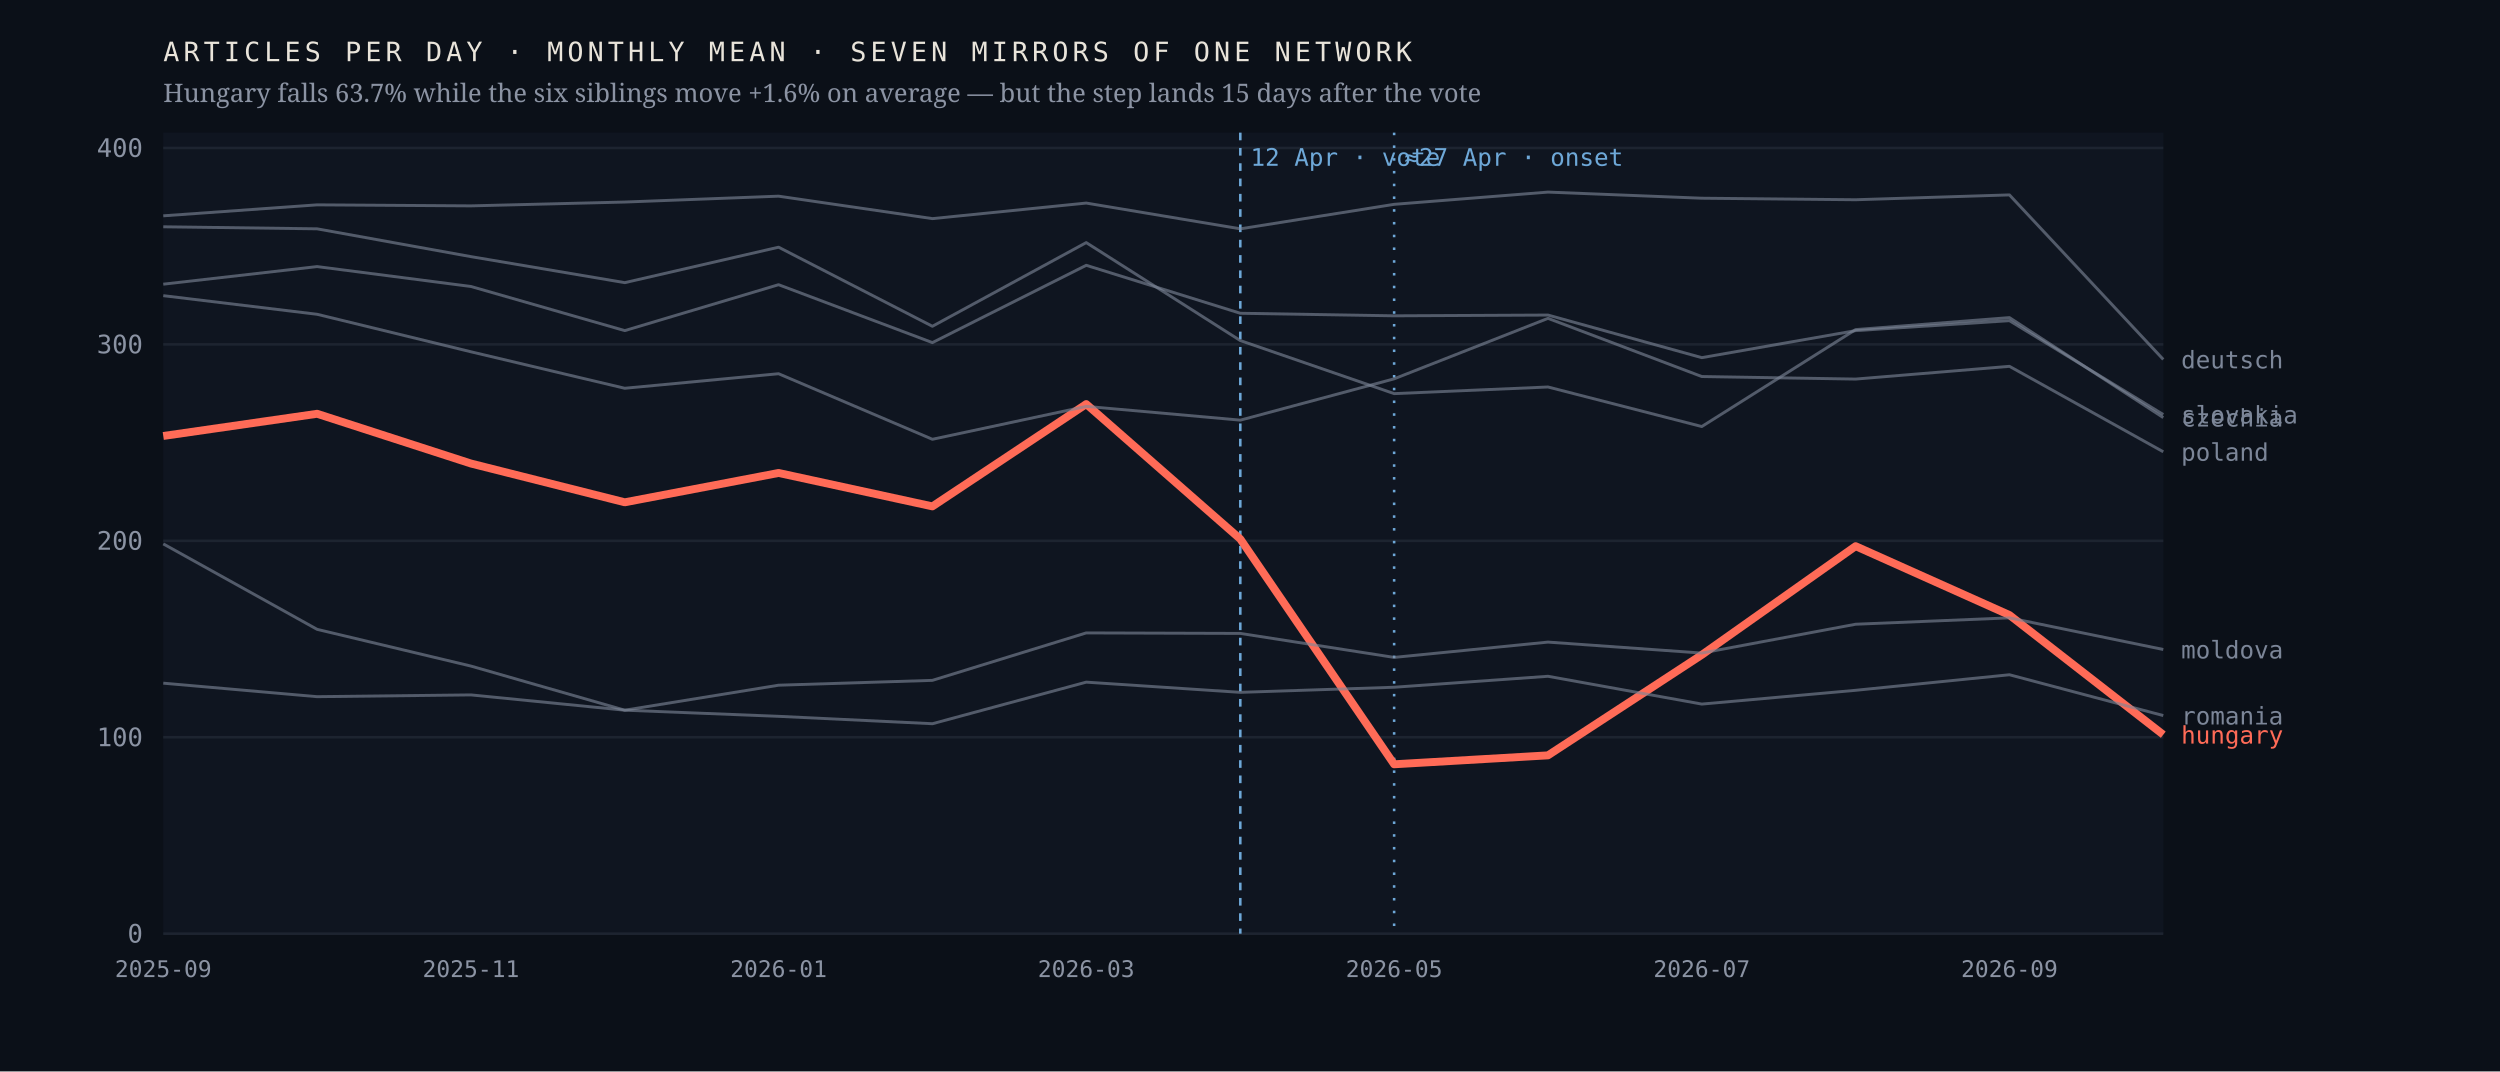
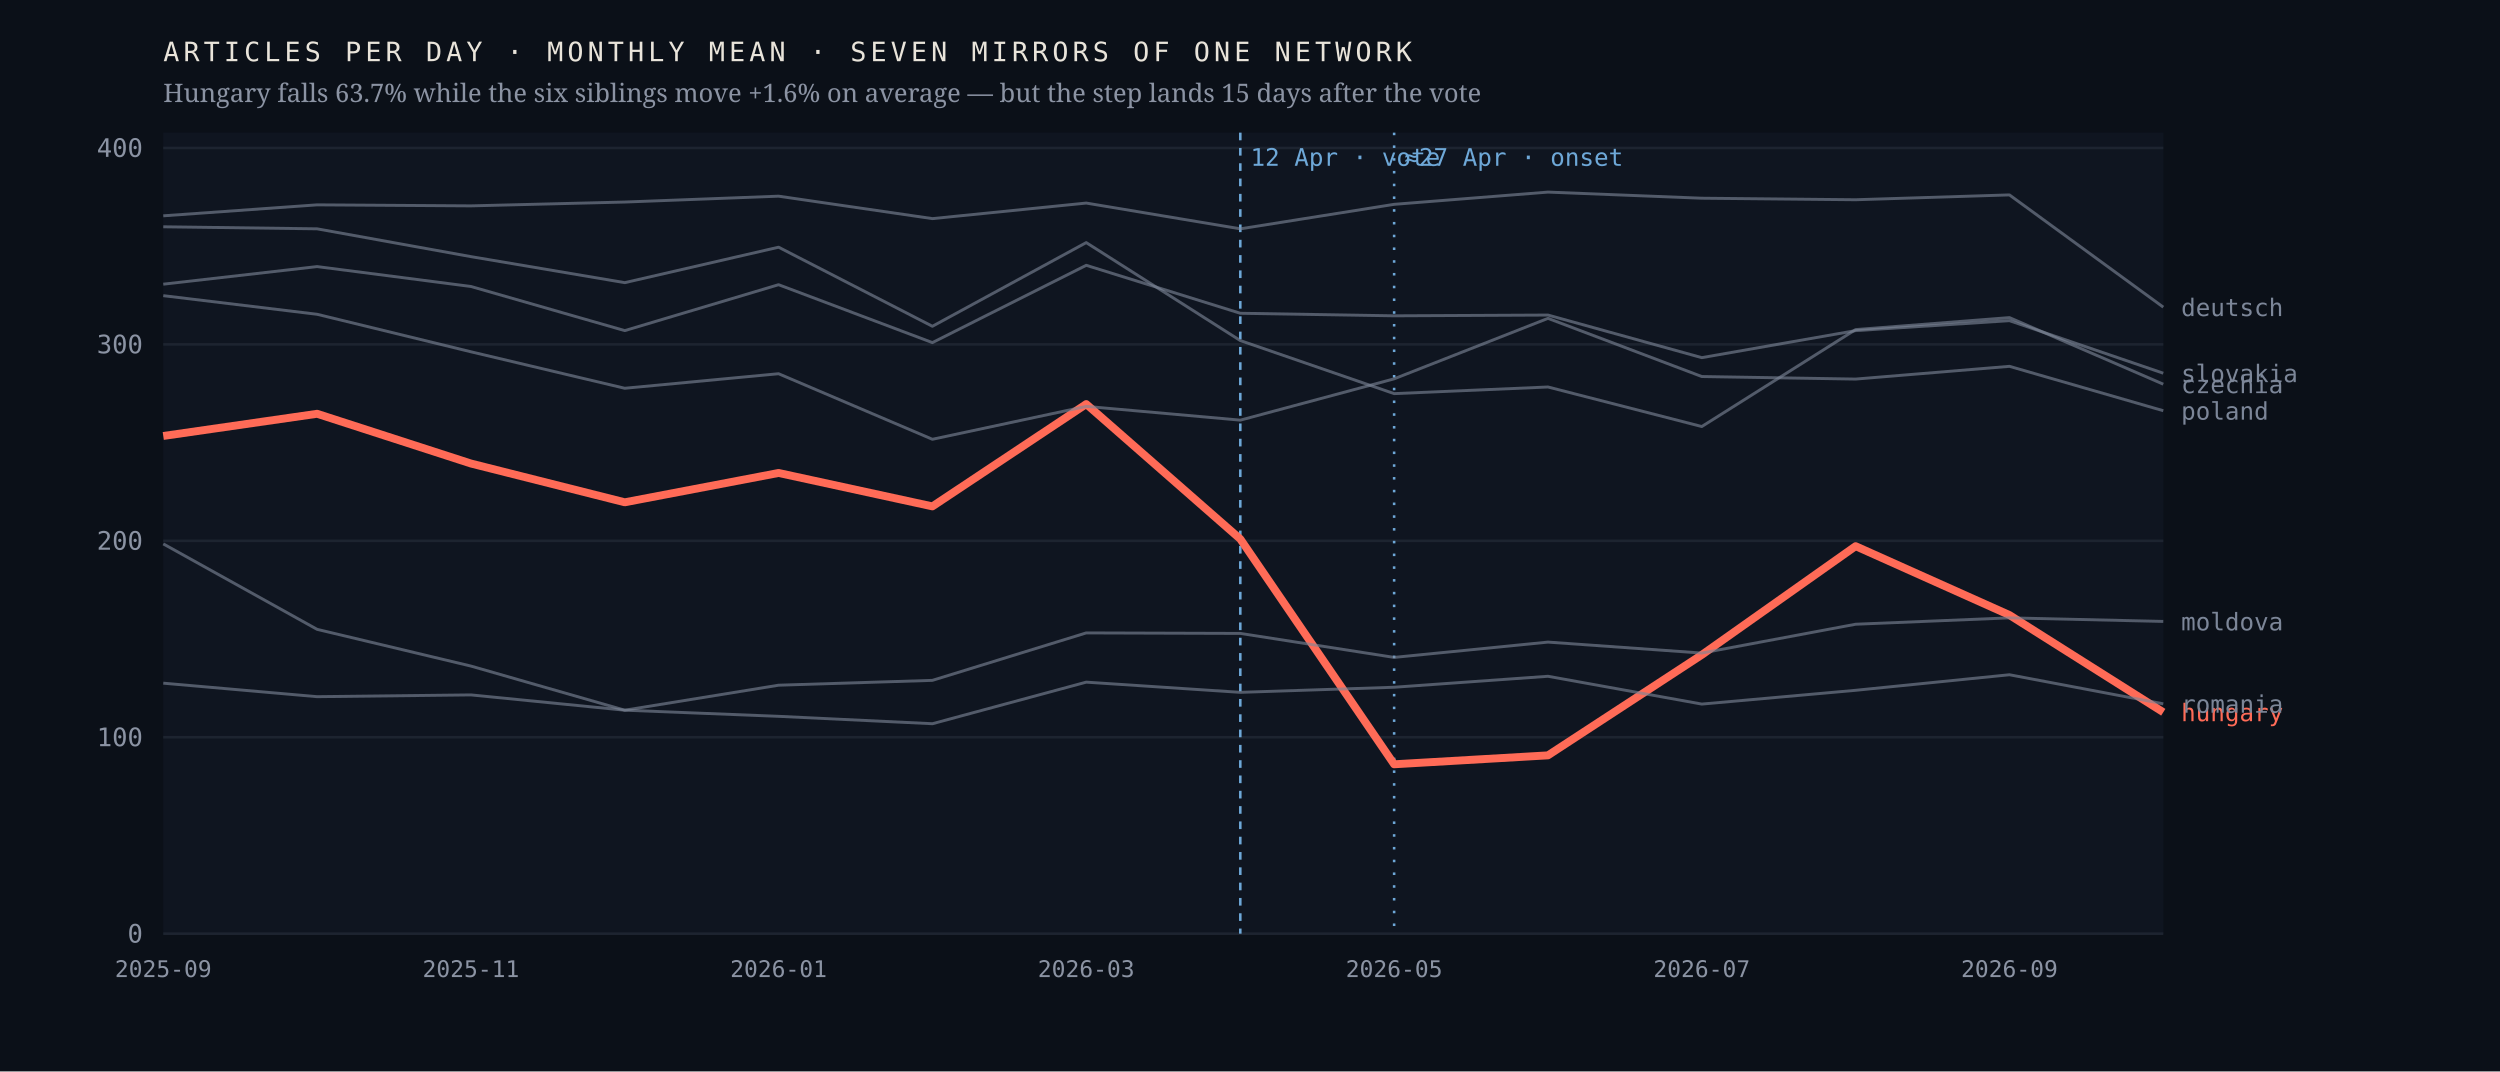
<svg xmlns="http://www.w3.org/2000/svg" viewBox="0 0 980 420" width="980" height="420" role="img" aria-label="Monthly output of seven mirrors of one network; the Hungarian line falls 63.7% after April 2026 while the six others hold roughly flat">
  <rect width="980" height="420" fill="#0b1018" />
  <rect x="64" y="52" width="784" height="314" fill="#0f1520" />
  <line x1="64" y1="366.0" x2="848" y2="366.0" stroke="#1d2430" stroke-width="1" />
  <text x="56.0" y="369.5" font-family="ui-monospace,'IBM Plex Mono',Menlo,monospace" font-size="10" font-weight="400" letter-spacing="0" fill="#8b93a3" text-anchor="end">0</text>
  <line x1="64" y1="289.0" x2="848" y2="289.0" stroke="#1d2430" stroke-width="1" />
  <text x="56.0" y="292.5" font-family="ui-monospace,'IBM Plex Mono',Menlo,monospace" font-size="10" font-weight="400" letter-spacing="0" fill="#8b93a3" text-anchor="end">100</text>
  <line x1="64" y1="212.0" x2="848" y2="212.0" stroke="#1d2430" stroke-width="1" />
  <text x="56.0" y="215.5" font-family="ui-monospace,'IBM Plex Mono',Menlo,monospace" font-size="10" font-weight="400" letter-spacing="0" fill="#8b93a3" text-anchor="end">200</text>
  <line x1="64" y1="135.0" x2="848" y2="135.0" stroke="#1d2430" stroke-width="1" />
  <text x="56.0" y="138.5" font-family="ui-monospace,'IBM Plex Mono',Menlo,monospace" font-size="10" font-weight="400" letter-spacing="0" fill="#8b93a3" text-anchor="end">300</text>
  <line x1="64" y1="58.0" x2="848" y2="58.0" stroke="#1d2430" stroke-width="1" />
  <text x="56.0" y="61.5" font-family="ui-monospace,'IBM Plex Mono',Menlo,monospace" font-size="10" font-weight="400" letter-spacing="0" fill="#8b93a3" text-anchor="end">400</text>
  <line x1="486.2" y1="52" x2="486.2" y2="366" stroke="#6ea8d8" stroke-width="1" stroke-dasharray="3 3" />
  <text x="490.2" y="65.0" font-family="ui-monospace,'IBM Plex Mono',Menlo,monospace" font-size="9.5" font-weight="400" letter-spacing="0" fill="#6ea8d8" text-anchor="start">12 Apr · vote</text>
  <line x1="546.5" y1="52" x2="546.5" y2="366" stroke="#6ea8d8" stroke-width="1" stroke-dasharray="1 4" />
  <text x="550.5" y="65.0" font-family="ui-monospace,'IBM Plex Mono',Menlo,monospace" font-size="9.5" font-weight="400" letter-spacing="0" fill="#6ea8d8" text-anchor="start">≈27 Apr · onset</text>
-   <polyline points="64.0,170.9 124.3,162.2 184.6,181.7 244.9,196.9 305.2,185.4 365.5,198.5 425.8,158.4 486.2,211.3 546.5,299.6 606.8,296.1 667.1,256.7 727.4,214.1 787.7,241.1 848.0,288.0" fill="none" stroke="#ff6b57" stroke-width="3.1" stroke-opacity="1" stroke-linejoin="round" />
-   <text x="855.0" y="291.5" font-family="ui-monospace,'IBM Plex Mono',Menlo,monospace" font-size="9.5" font-weight="500" letter-spacing="0" fill="#ff6b57" text-anchor="start">hungary</text>
-   <polyline points="64.0,88.9 124.3,89.7 184.6,100.6 244.9,110.8 305.2,96.9 365.5,127.9 425.8,95.1 486.2,133.5 546.5,154.3 606.8,151.7 667.1,167.2 727.4,129.2 787.7,124.5 848.0,163.7" fill="none" stroke="#7c8698" stroke-width="1.15" stroke-opacity="0.62" stroke-linejoin="round" />
-   <text x="855.0" y="167.2" font-family="ui-monospace,'IBM Plex Mono',Menlo,monospace" font-size="9.5" font-weight="400" letter-spacing="0" fill="#7c8698" text-anchor="start">czechia</text>
-   <polyline points="64.0,84.6 124.3,80.3 184.6,80.7 244.9,79.2 305.2,76.9 365.5,85.7 425.8,79.6 486.2,89.7 546.5,80.1 606.8,75.3 667.1,77.7 727.4,78.3 787.7,76.4 848.0,140.9" fill="none" stroke="#7c8698" stroke-width="1.15" stroke-opacity="0.62" stroke-linejoin="round" />
-   <text x="855.0" y="144.4" font-family="ui-monospace,'IBM Plex Mono',Menlo,monospace" font-size="9.5" font-weight="400" letter-spacing="0" fill="#7c8698" text-anchor="start">deutsch</text>
-   <polyline points="64.0,213.2 124.3,246.7 184.6,261.1 244.9,278.4 305.2,268.6 365.5,266.7 425.8,248.1 486.2,248.3 546.5,257.7 606.8,251.7 667.1,256.0 727.4,244.7 787.7,242.2 848.0,254.6" fill="none" stroke="#7c8698" stroke-width="1.15" stroke-opacity="0.62" stroke-linejoin="round" />
-   <text x="855.0" y="258.1" font-family="ui-monospace,'IBM Plex Mono',Menlo,monospace" font-size="9.5" font-weight="400" letter-spacing="0" fill="#7c8698" text-anchor="start">moldova</text>
-   <polyline points="64.0,115.9 124.3,123.2 184.6,137.9 244.9,152.2 305.2,146.5 365.5,172.2 425.8,159.3 486.2,164.7 546.5,148.5 606.8,124.8 667.1,147.6 727.4,148.6 787.7,143.6 848.0,177.1" fill="none" stroke="#7c8698" stroke-width="1.15" stroke-opacity="0.62" stroke-linejoin="round" />
-   <text x="855.0" y="180.6" font-family="ui-monospace,'IBM Plex Mono',Menlo,monospace" font-size="9.5" font-weight="400" letter-spacing="0" fill="#7c8698" text-anchor="start">poland</text>
-   <polyline points="64.0,267.8 124.3,273.1 184.6,272.4 244.9,278.4 305.2,280.8 365.5,283.7 425.8,267.4 486.2,271.4 546.5,269.4 606.8,265.1 667.1,276.0 727.4,270.6 787.7,264.5 848.0,280.5" fill="none" stroke="#7c8698" stroke-width="1.15" stroke-opacity="0.62" stroke-linejoin="round" />
-   <text x="855.0" y="284.0" font-family="ui-monospace,'IBM Plex Mono',Menlo,monospace" font-size="9.5" font-weight="400" letter-spacing="0" fill="#7c8698" text-anchor="start">romania</text>
-   <polyline points="64.0,111.4 124.3,104.5 184.6,112.3 244.9,129.6 305.2,111.6 365.5,134.3 425.8,104.0 486.2,122.8 546.5,123.8 606.8,123.5 667.1,140.2 727.4,129.6 787.7,125.7 848.0,162.5" fill="none" stroke="#7c8698" stroke-width="1.15" stroke-opacity="0.62" stroke-linejoin="round" />
-   <text x="855.0" y="166.0" font-family="ui-monospace,'IBM Plex Mono',Menlo,monospace" font-size="9.5" font-weight="400" letter-spacing="0" fill="#7c8698" text-anchor="start">slovakia</text>
+   <polyline points="64.0,170.9 124.3,162.2 184.6,181.7 244.9,196.9 305.2,185.4 365.5,198.5 425.8,158.4 486.2,211.3 546.5,299.6 606.8,296.1 667.1,256.7 727.4,214.1 787.7,241.1 848.0,279.2" fill="none" stroke="#ff6b57" stroke-width="3.1" stroke-opacity="1" stroke-linejoin="round" />
+   <text x="855.0" y="282.7" font-family="ui-monospace,'IBM Plex Mono',Menlo,monospace" font-size="9.5" font-weight="500" letter-spacing="0" fill="#ff6b57" text-anchor="start">hungary</text>
+   <polyline points="64.0,88.9 124.3,89.7 184.6,100.6 244.9,110.8 305.2,96.9 365.5,127.9 425.8,95.1 486.2,133.5 546.5,154.3 606.8,151.7 667.1,167.2 727.4,129.2 787.7,124.5 848.0,150.6" fill="none" stroke="#7c8698" stroke-width="1.15" stroke-opacity="0.62" stroke-linejoin="round" />
+   <text x="855.0" y="154.1" font-family="ui-monospace,'IBM Plex Mono',Menlo,monospace" font-size="9.5" font-weight="400" letter-spacing="0" fill="#7c8698" text-anchor="start">czechia</text>
+   <polyline points="64.0,84.6 124.3,80.3 184.6,80.7 244.9,79.2 305.2,76.9 365.5,85.7 425.8,79.6 486.2,89.7 546.5,80.1 606.8,75.3 667.1,77.7 727.4,78.3 787.7,76.4 848.0,120.4" fill="none" stroke="#7c8698" stroke-width="1.15" stroke-opacity="0.62" stroke-linejoin="round" />
+   <text x="855.0" y="123.9" font-family="ui-monospace,'IBM Plex Mono',Menlo,monospace" font-size="9.5" font-weight="400" letter-spacing="0" fill="#7c8698" text-anchor="start">deutsch</text>
+   <polyline points="64.0,213.2 124.3,246.7 184.6,261.1 244.9,278.4 305.2,268.6 365.5,266.7 425.8,248.1 486.2,248.3 546.5,257.7 606.8,251.7 667.1,256.0 727.4,244.7 787.7,242.2 848.0,243.6" fill="none" stroke="#7c8698" stroke-width="1.15" stroke-opacity="0.62" stroke-linejoin="round" />
+   <text x="855.0" y="247.1" font-family="ui-monospace,'IBM Plex Mono',Menlo,monospace" font-size="9.5" font-weight="400" letter-spacing="0" fill="#7c8698" text-anchor="start">moldova</text>
+   <polyline points="64.0,115.9 124.3,123.2 184.6,137.9 244.9,152.2 305.2,146.5 365.5,172.2 425.8,159.3 486.2,164.7 546.5,148.5 606.8,124.8 667.1,147.6 727.4,148.6 787.7,143.6 848.0,161.0" fill="none" stroke="#7c8698" stroke-width="1.15" stroke-opacity="0.62" stroke-linejoin="round" />
+   <text x="855.0" y="164.5" font-family="ui-monospace,'IBM Plex Mono',Menlo,monospace" font-size="9.5" font-weight="400" letter-spacing="0" fill="#7c8698" text-anchor="start">poland</text>
+   <polyline points="64.0,267.8 124.3,273.1 184.6,272.4 244.9,278.4 305.2,280.8 365.5,283.7 425.8,267.4 486.2,271.4 546.5,269.4 606.8,265.1 667.1,276.0 727.4,270.6 787.7,264.5 848.0,275.9" fill="none" stroke="#7c8698" stroke-width="1.15" stroke-opacity="0.62" stroke-linejoin="round" />
+   <text x="855.0" y="279.4" font-family="ui-monospace,'IBM Plex Mono',Menlo,monospace" font-size="9.5" font-weight="400" letter-spacing="0" fill="#7c8698" text-anchor="start">romania</text>
+   <polyline points="64.0,111.4 124.3,104.5 184.6,112.3 244.9,129.6 305.2,111.6 365.5,134.3 425.8,104.0 486.2,122.8 546.5,123.8 606.8,123.5 667.1,140.2 727.4,129.6 787.7,125.7 848.0,146.3" fill="none" stroke="#7c8698" stroke-width="1.15" stroke-opacity="0.62" stroke-linejoin="round" />
+   <text x="855.0" y="149.8" font-family="ui-monospace,'IBM Plex Mono',Menlo,monospace" font-size="9.5" font-weight="400" letter-spacing="0" fill="#7c8698" text-anchor="start">slovakia</text>
  <text x="64.0" y="383.0" font-family="ui-monospace,'IBM Plex Mono',Menlo,monospace" font-size="9" font-weight="400" letter-spacing="0" fill="#8b93a3" text-anchor="middle">2025-09</text>
  <text x="184.6" y="383.0" font-family="ui-monospace,'IBM Plex Mono',Menlo,monospace" font-size="9" font-weight="400" letter-spacing="0" fill="#8b93a3" text-anchor="middle">2025-11</text>
  <text x="305.2" y="383.0" font-family="ui-monospace,'IBM Plex Mono',Menlo,monospace" font-size="9" font-weight="400" letter-spacing="0" fill="#8b93a3" text-anchor="middle">2026-01</text>
  <text x="425.8" y="383.0" font-family="ui-monospace,'IBM Plex Mono',Menlo,monospace" font-size="9" font-weight="400" letter-spacing="0" fill="#8b93a3" text-anchor="middle">2026-03</text>
  <text x="546.5" y="383.0" font-family="ui-monospace,'IBM Plex Mono',Menlo,monospace" font-size="9" font-weight="400" letter-spacing="0" fill="#8b93a3" text-anchor="middle">2026-05</text>
  <text x="667.1" y="383.0" font-family="ui-monospace,'IBM Plex Mono',Menlo,monospace" font-size="9" font-weight="400" letter-spacing="0" fill="#8b93a3" text-anchor="middle">2026-07</text>
  <text x="787.7" y="383.0" font-family="ui-monospace,'IBM Plex Mono',Menlo,monospace" font-size="9" font-weight="400" letter-spacing="0" fill="#8b93a3" text-anchor="middle">2026-09</text>
  <text x="64.0" y="24.0" font-family="ui-monospace,'IBM Plex Mono',Menlo,monospace" font-size="10.5" font-weight="400" letter-spacing="1.6" fill="#e9e4da" text-anchor="start">ARTICLES PER DAY · MONTHLY MEAN · SEVEN MIRRORS OF ONE NETWORK</text>
  <text x="64.0" y="40.0" font-family="'Newsreader',Georgia,serif" font-size="10" font-weight="400" letter-spacing="0" fill="#8b93a3" text-anchor="start">Hungary falls 63.7% while the six siblings move +1.6% on average — but the step lands 15 days after the vote</text>
</svg>
